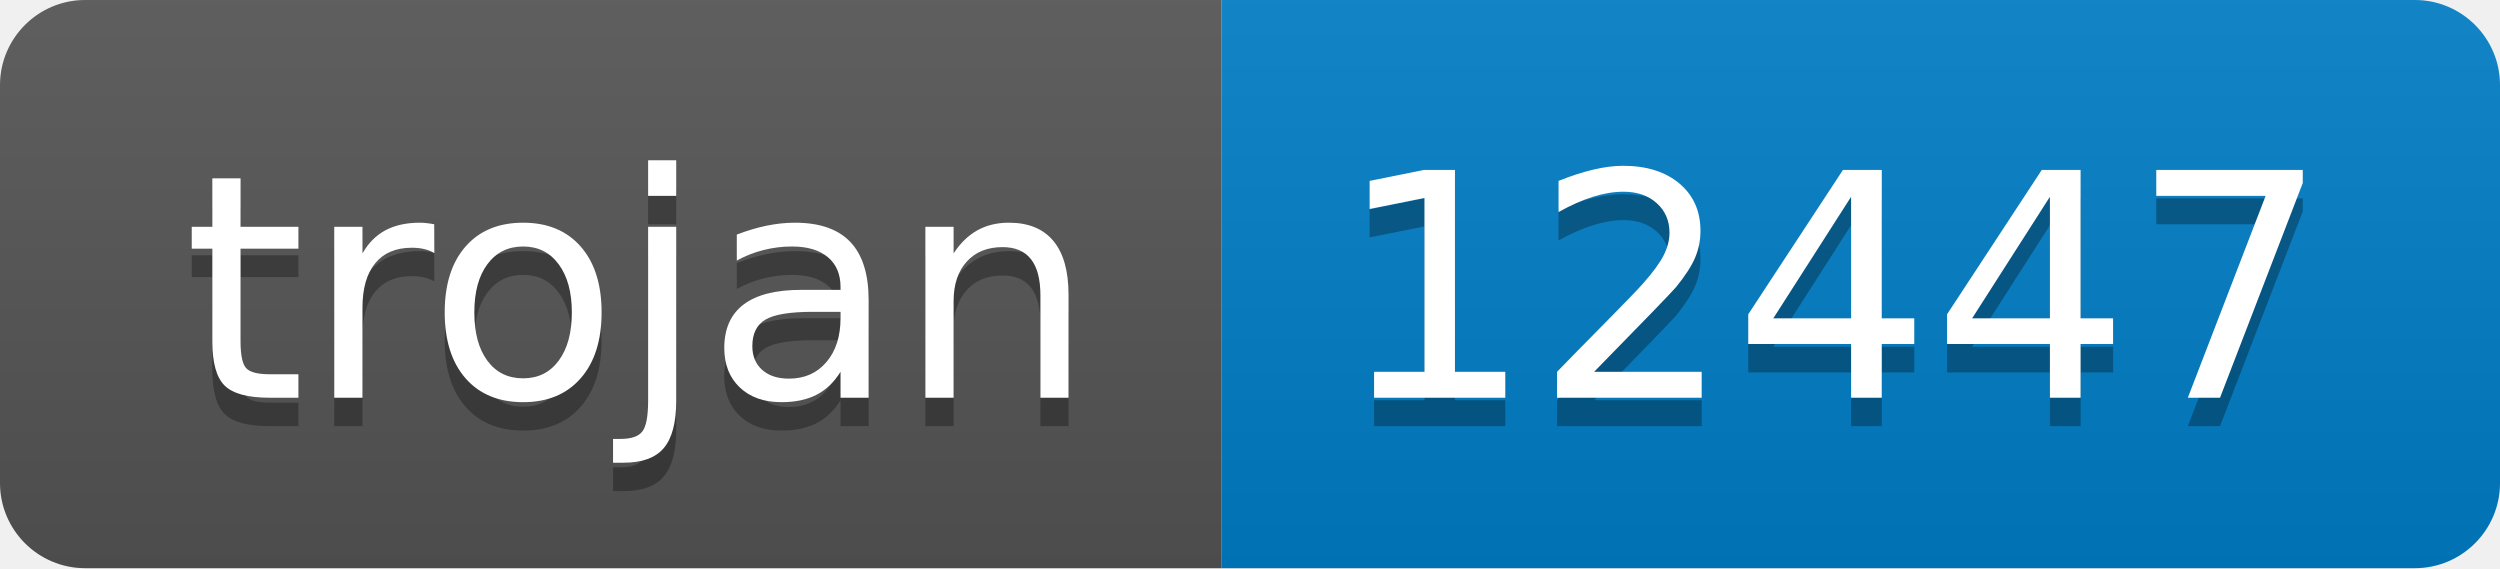
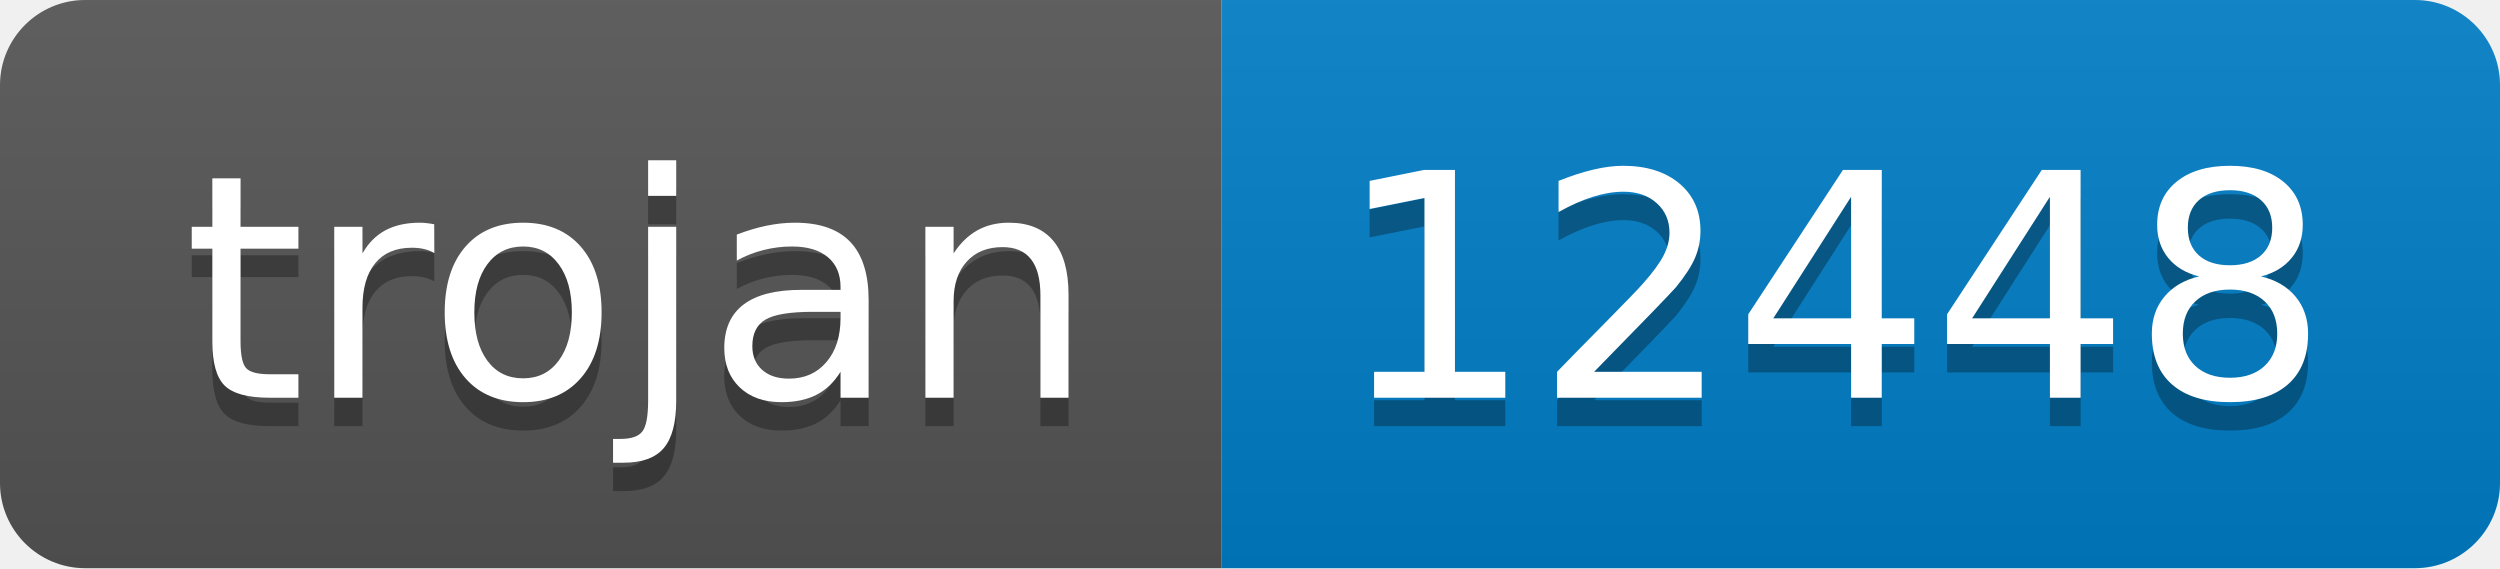
- <svg xmlns="http://www.w3.org/2000/svg" width="88" height="20" role="img" aria-label="trojan: 12447">
+ <svg xmlns="http://www.w3.org/2000/svg" width="88" height="20" role="img" aria-label="trojan: 12448">
  <linearGradient id="s" x2="0" y2="100%">
    <stop offset="0" stop-color="#bbb" stop-opacity=".1" />
    <stop offset="1" stop-opacity=".1" />
  </linearGradient>
  <clipPath id="r">
    <rect width="88" height="20" rx="3" fill="#fff" />
  </clipPath>
  <g clip-path="url(#r)">
    <rect width="43" height="20" fill="#555" />
    <rect x="43" width="45" height="20" fill="#007ec6" />
    <rect width="88" height="20" fill="url(#s)" />
  </g>
  <g fill="#fff" text-anchor="middle" font-family="Verdana,Geneva,DejaVu Sans,sans-serif" text-rendering="geometricPrecision" font-size="110">
    <text aria-hidden="true" x="225" y="150" fill="#010101" fill-opacity=".3" transform="scale(.1)" textLength="330">trojan</text>
    <text x="225" y="140" transform="scale(.1)" fill="#fff" textLength="330">trojan</text>
-     <text aria-hidden="true" x="645" y="150" fill="#010101" fill-opacity=".3" transform="scale(.1)" textLength="350">12447</text>
-     <text x="645" y="140" transform="scale(.1)" fill="#fff" textLength="350">12447</text>
+     <text aria-hidden="true" x="645" y="150" fill="#010101" fill-opacity=".3" transform="scale(.1)" textLength="350">12448</text>
+     <text x="645" y="140" transform="scale(.1)" fill="#fff" textLength="350">12448</text>
  </g>
</svg>
